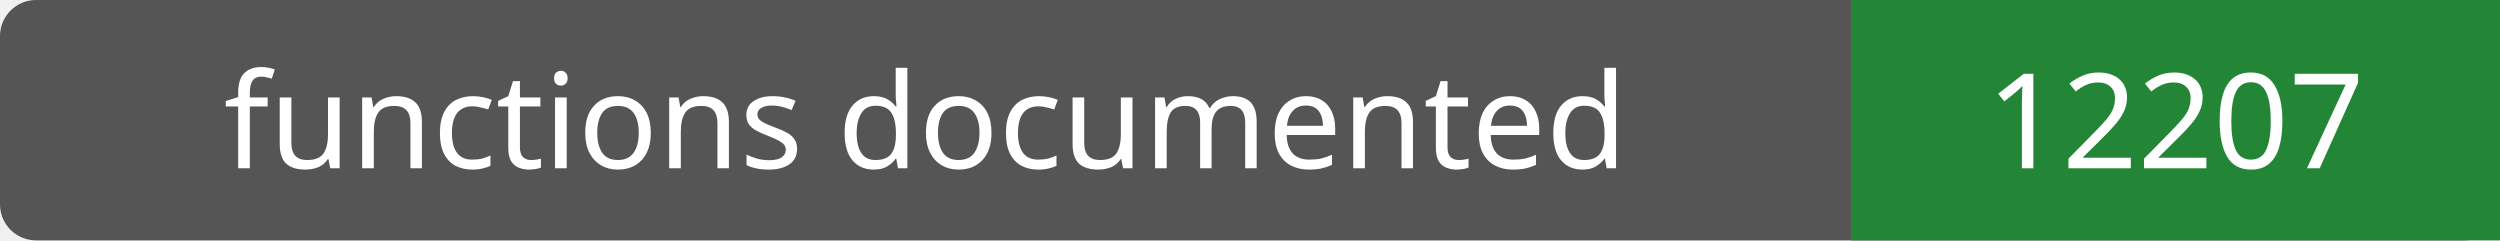
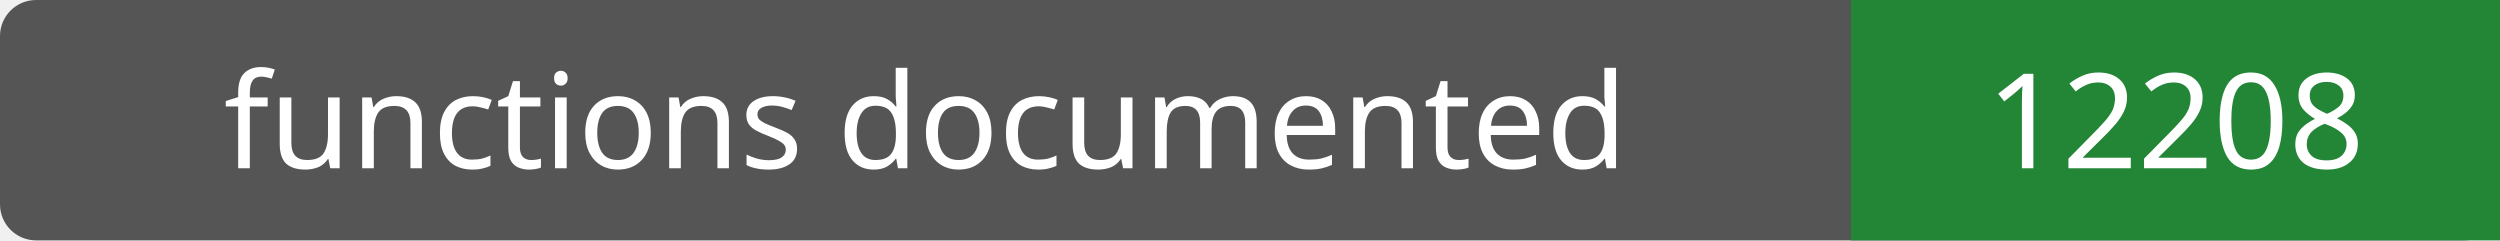
- <svg xmlns="http://www.w3.org/2000/svg" width="208" height="20" role="img" aria-label="functions documented: 12207">
+ <svg xmlns="http://www.w3.org/2000/svg" width="208" height="20" role="img" aria-label="functions documented: 12208">
  <rect width="208" height="20" rx="3" fill="#555" />
  <path fill="#238636" d="M154 0h54v20H154z" />
  <g fill="#fff" text-anchor="middle" font-family="Verdana,sans-serif" font-size="11">
    <text x="77.0" y="14">functions documented</text>
-     <text x="181.0" y="14">12207</text>
+     <text x="181.0" y="14">12208</text>
  </g>
</svg>
